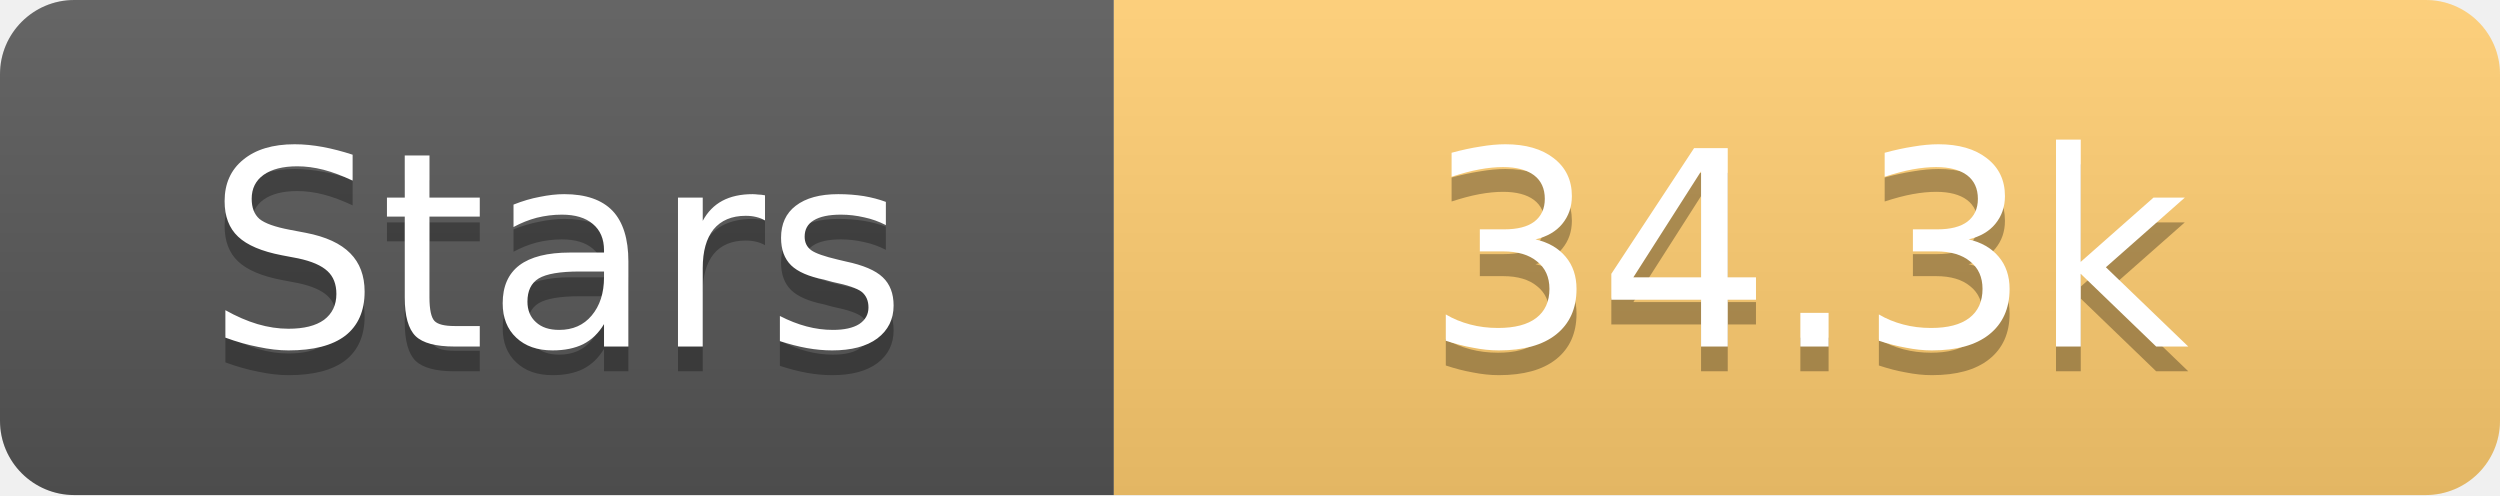
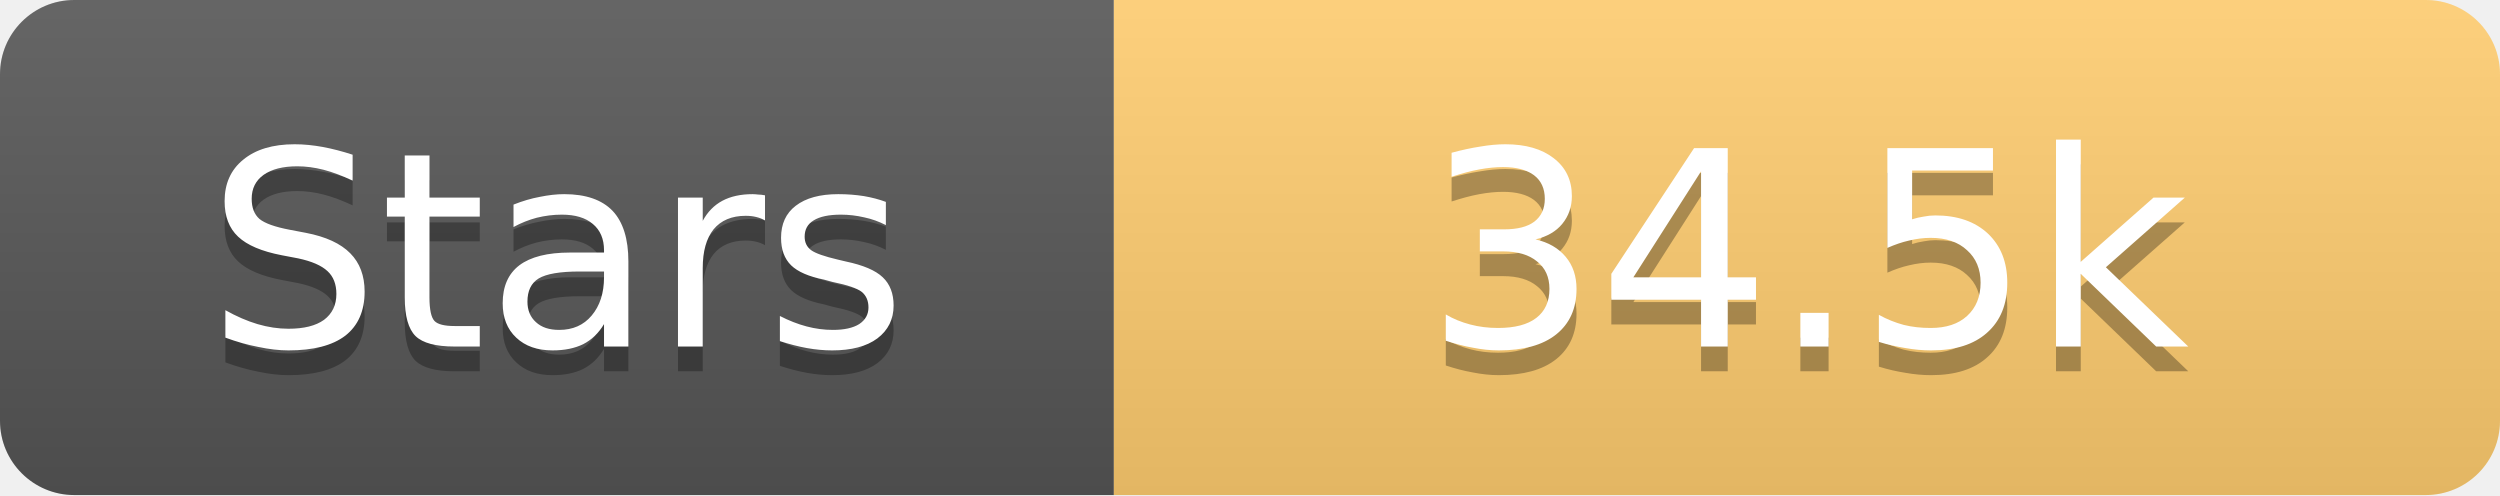
<svg xmlns="http://www.w3.org/2000/svg" width="101" height="20">
  <linearGradient id="s" x2="0" y2="100%">
    <stop offset="0" stop-color="#fff" stop-opacity=".1" />
    <stop offset="1" stop-opacity=".1" />
  </linearGradient>
  <clipPath id="r">
    <rect width="101" height="20" rx="3" fill="#fff" />
  </clipPath>
  <g clip-path="url(#r)">
    <rect width="45" height="20" fill="#555" />
    <rect x="45" width="56" height="20" fill="#fdcb6e" />
    <rect width="101" height="20" fill="url(#s)" />
  </g>
  <g fill="#fff" text-anchor="middle" font-family="Verdana,Geneva,DejaVu Sans,sans-serif" text-rendering="geometricPrecision" font-size="11">
    <text x="22.5" y="15" fill="#010101" fill-opacity=".3">Stars</text>
    <text x="22.5" y="14">Stars</text>
-     <text x="73.0" y="15" fill="#010101" fill-opacity=".3">34.3k</text>
-     <text x="73.0" y="14">34.3k</text>
+     <text x="73.0" y="15" fill="#010101" fill-opacity=".3">34.5k</text>
+     <text x="73.0" y="14">34.5k</text>
  </g>
</svg>
